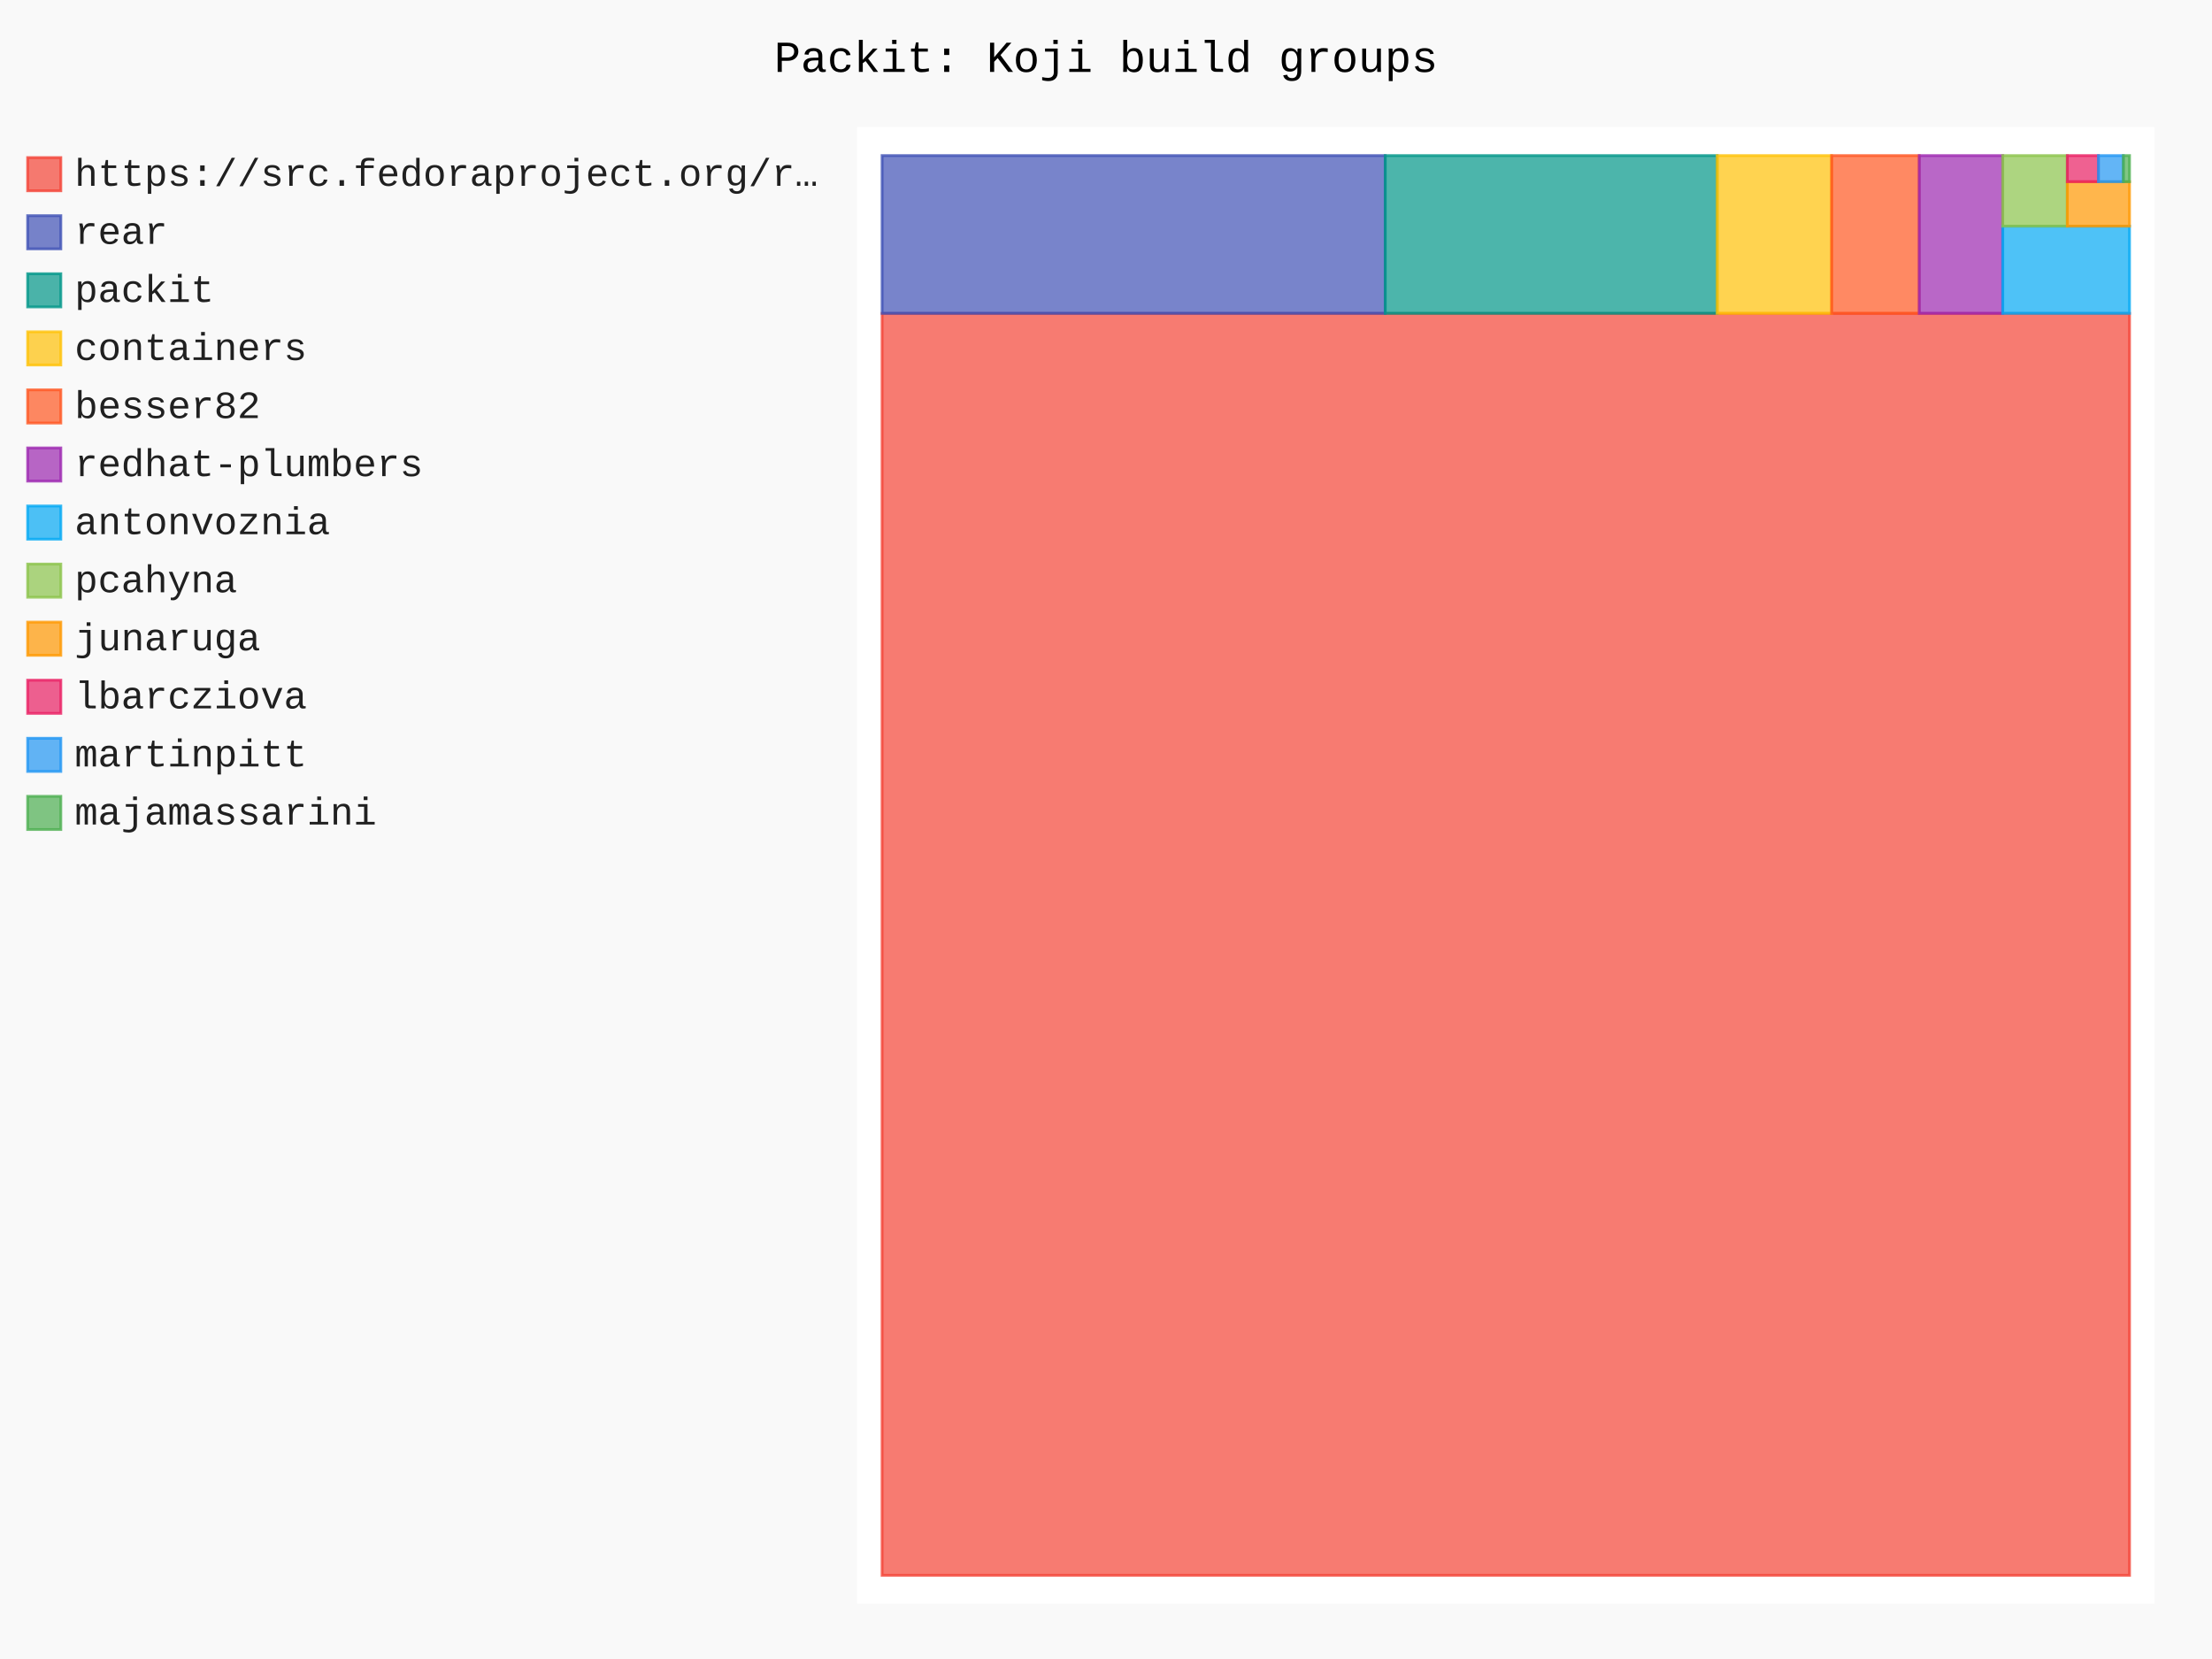
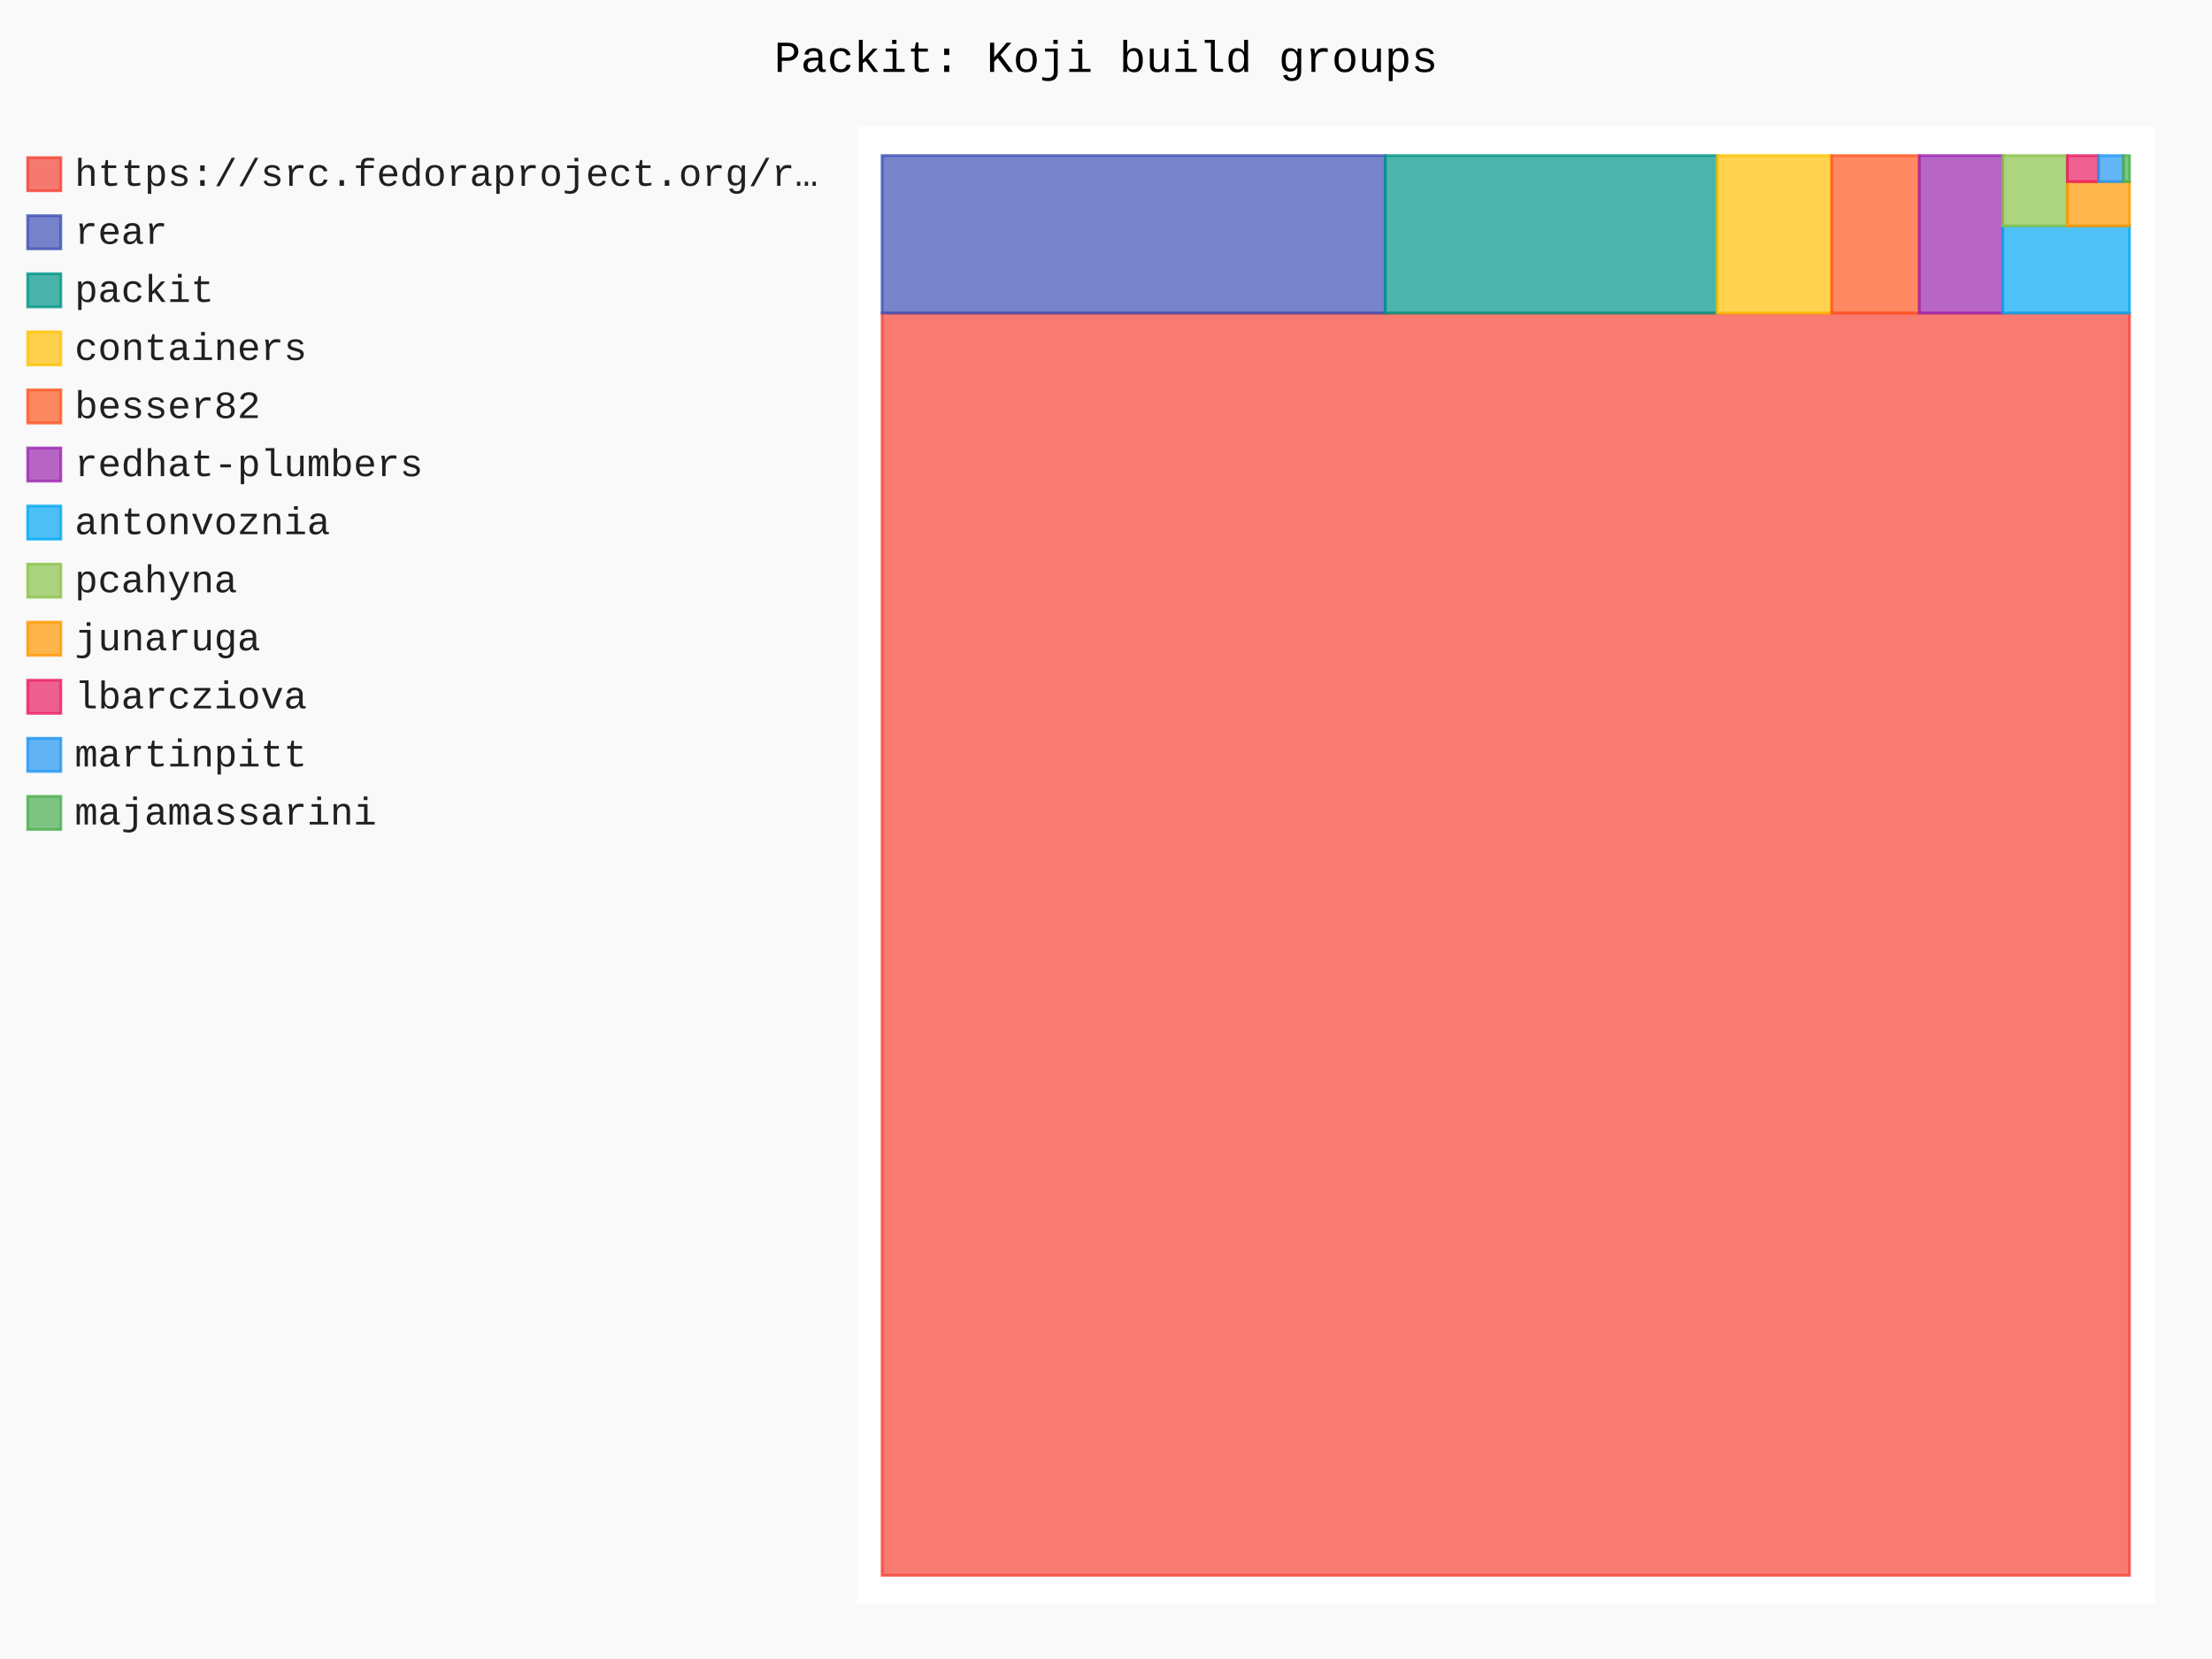
- <svg xmlns="http://www.w3.org/2000/svg" id="chart-4e1519c2-938a-4e43-80cb-1addcf2e55fd" class="pygal-chart" viewBox="0 0 800 600">
+ <svg xmlns="http://www.w3.org/2000/svg" id="chart-1020bb76-6fdf-4e43-8873-ecb2625d7a04" class="pygal-chart" viewBox="0 0 800 600">
  <defs>
-     <style type="text/css">#chart-4e1519c2-938a-4e43-80cb-1addcf2e55fd{-webkit-user-select:none;-webkit-font-smoothing:antialiased;font-family:Consolas,"Liberation Mono",Menlo,Courier,monospace}#chart-4e1519c2-938a-4e43-80cb-1addcf2e55fd .title{font-family:Consolas,"Liberation Mono",Menlo,Courier,monospace;font-size:16px}#chart-4e1519c2-938a-4e43-80cb-1addcf2e55fd .legends .legend text{font-family:Consolas,"Liberation Mono",Menlo,Courier,monospace;font-size:14px}#chart-4e1519c2-938a-4e43-80cb-1addcf2e55fd .axis text{font-family:Consolas,"Liberation Mono",Menlo,Courier,monospace;font-size:10px}#chart-4e1519c2-938a-4e43-80cb-1addcf2e55fd .axis text.major{font-family:Consolas,"Liberation Mono",Menlo,Courier,monospace;font-size:10px}#chart-4e1519c2-938a-4e43-80cb-1addcf2e55fd .text-overlay text.value{font-family:Consolas,"Liberation Mono",Menlo,Courier,monospace;font-size:16px}#chart-4e1519c2-938a-4e43-80cb-1addcf2e55fd .text-overlay text.label{font-family:Consolas,"Liberation Mono",Menlo,Courier,monospace;font-size:10px}#chart-4e1519c2-938a-4e43-80cb-1addcf2e55fd .tooltip{font-family:Consolas,"Liberation Mono",Menlo,Courier,monospace;font-size:14px}#chart-4e1519c2-938a-4e43-80cb-1addcf2e55fd text.no_data{font-family:Consolas,"Liberation Mono",Menlo,Courier,monospace;font-size:64px}
- #chart-4e1519c2-938a-4e43-80cb-1addcf2e55fd{background-color:rgba(249,249,249,1)}#chart-4e1519c2-938a-4e43-80cb-1addcf2e55fd path,#chart-4e1519c2-938a-4e43-80cb-1addcf2e55fd line,#chart-4e1519c2-938a-4e43-80cb-1addcf2e55fd rect,#chart-4e1519c2-938a-4e43-80cb-1addcf2e55fd circle{-webkit-transition:150ms;-moz-transition:150ms;transition:150ms}#chart-4e1519c2-938a-4e43-80cb-1addcf2e55fd .graph &gt; .background{fill:rgba(249,249,249,1)}#chart-4e1519c2-938a-4e43-80cb-1addcf2e55fd .plot &gt; .background{fill:rgba(255,255,255,1)}#chart-4e1519c2-938a-4e43-80cb-1addcf2e55fd .graph{fill:rgba(0,0,0,.87)}#chart-4e1519c2-938a-4e43-80cb-1addcf2e55fd text.no_data{fill:rgba(0,0,0,1)}#chart-4e1519c2-938a-4e43-80cb-1addcf2e55fd .title{fill:rgba(0,0,0,1)}#chart-4e1519c2-938a-4e43-80cb-1addcf2e55fd .legends .legend text{fill:rgba(0,0,0,.87)}#chart-4e1519c2-938a-4e43-80cb-1addcf2e55fd .legends .legend:hover text{fill:rgba(0,0,0,1)}#chart-4e1519c2-938a-4e43-80cb-1addcf2e55fd .axis .line{stroke:rgba(0,0,0,1)}#chart-4e1519c2-938a-4e43-80cb-1addcf2e55fd .axis .guide.line{stroke:rgba(0,0,0,.54)}#chart-4e1519c2-938a-4e43-80cb-1addcf2e55fd .axis .major.line{stroke:rgba(0,0,0,.87)}#chart-4e1519c2-938a-4e43-80cb-1addcf2e55fd .axis text.major{fill:rgba(0,0,0,1)}#chart-4e1519c2-938a-4e43-80cb-1addcf2e55fd .axis.y .guides:hover .guide.line,#chart-4e1519c2-938a-4e43-80cb-1addcf2e55fd .line-graph .axis.x .guides:hover .guide.line,#chart-4e1519c2-938a-4e43-80cb-1addcf2e55fd .stackedline-graph .axis.x .guides:hover .guide.line,#chart-4e1519c2-938a-4e43-80cb-1addcf2e55fd .xy-graph .axis.x .guides:hover .guide.line{stroke:rgba(0,0,0,1)}#chart-4e1519c2-938a-4e43-80cb-1addcf2e55fd .axis .guides:hover text{fill:rgba(0,0,0,1)}#chart-4e1519c2-938a-4e43-80cb-1addcf2e55fd .reactive{fill-opacity:.7;stroke-opacity:.8;stroke-width:1}#chart-4e1519c2-938a-4e43-80cb-1addcf2e55fd .ci{stroke:rgba(0,0,0,.87)}#chart-4e1519c2-938a-4e43-80cb-1addcf2e55fd .reactive.active,#chart-4e1519c2-938a-4e43-80cb-1addcf2e55fd .active .reactive{fill-opacity:.8;stroke-opacity:.9;stroke-width:4}#chart-4e1519c2-938a-4e43-80cb-1addcf2e55fd .ci .reactive.active{stroke-width:1.5}#chart-4e1519c2-938a-4e43-80cb-1addcf2e55fd .series text{fill:rgba(0,0,0,1)}#chart-4e1519c2-938a-4e43-80cb-1addcf2e55fd .tooltip rect{fill:rgba(255,255,255,1);stroke:rgba(0,0,0,1);-webkit-transition:opacity 150ms;-moz-transition:opacity 150ms;transition:opacity 150ms}#chart-4e1519c2-938a-4e43-80cb-1addcf2e55fd .tooltip .label{fill:rgba(0,0,0,.87)}#chart-4e1519c2-938a-4e43-80cb-1addcf2e55fd .tooltip .label{fill:rgba(0,0,0,.87)}#chart-4e1519c2-938a-4e43-80cb-1addcf2e55fd .tooltip .legend{font-size:.8em;fill:rgba(0,0,0,.54)}#chart-4e1519c2-938a-4e43-80cb-1addcf2e55fd .tooltip .x_label{font-size:.6em;fill:rgba(0,0,0,1)}#chart-4e1519c2-938a-4e43-80cb-1addcf2e55fd .tooltip .xlink{font-size:.5em;text-decoration:underline}#chart-4e1519c2-938a-4e43-80cb-1addcf2e55fd .tooltip .value{font-size:1.5em}#chart-4e1519c2-938a-4e43-80cb-1addcf2e55fd .bound{font-size:.5em}#chart-4e1519c2-938a-4e43-80cb-1addcf2e55fd .max-value{font-size:.75em;fill:rgba(0,0,0,.54)}#chart-4e1519c2-938a-4e43-80cb-1addcf2e55fd .map-element{fill:rgba(255,255,255,1);stroke:rgba(0,0,0,.54) !important}#chart-4e1519c2-938a-4e43-80cb-1addcf2e55fd .map-element .reactive{fill-opacity:inherit;stroke-opacity:inherit}#chart-4e1519c2-938a-4e43-80cb-1addcf2e55fd .color-0,#chart-4e1519c2-938a-4e43-80cb-1addcf2e55fd .color-0 a:visited{stroke:#F44336;fill:#F44336}#chart-4e1519c2-938a-4e43-80cb-1addcf2e55fd .color-1,#chart-4e1519c2-938a-4e43-80cb-1addcf2e55fd .color-1 a:visited{stroke:#3F51B5;fill:#3F51B5}#chart-4e1519c2-938a-4e43-80cb-1addcf2e55fd .color-2,#chart-4e1519c2-938a-4e43-80cb-1addcf2e55fd .color-2 a:visited{stroke:#009688;fill:#009688}#chart-4e1519c2-938a-4e43-80cb-1addcf2e55fd .color-3,#chart-4e1519c2-938a-4e43-80cb-1addcf2e55fd .color-3 a:visited{stroke:#FFC107;fill:#FFC107}#chart-4e1519c2-938a-4e43-80cb-1addcf2e55fd .color-4,#chart-4e1519c2-938a-4e43-80cb-1addcf2e55fd .color-4 a:visited{stroke:#FF5722;fill:#FF5722}#chart-4e1519c2-938a-4e43-80cb-1addcf2e55fd .color-5,#chart-4e1519c2-938a-4e43-80cb-1addcf2e55fd .color-5 a:visited{stroke:#9C27B0;fill:#9C27B0}#chart-4e1519c2-938a-4e43-80cb-1addcf2e55fd .color-6,#chart-4e1519c2-938a-4e43-80cb-1addcf2e55fd .color-6 a:visited{stroke:#03A9F4;fill:#03A9F4}#chart-4e1519c2-938a-4e43-80cb-1addcf2e55fd .color-7,#chart-4e1519c2-938a-4e43-80cb-1addcf2e55fd .color-7 a:visited{stroke:#8BC34A;fill:#8BC34A}#chart-4e1519c2-938a-4e43-80cb-1addcf2e55fd .color-8,#chart-4e1519c2-938a-4e43-80cb-1addcf2e55fd .color-8 a:visited{stroke:#FF9800;fill:#FF9800}#chart-4e1519c2-938a-4e43-80cb-1addcf2e55fd .color-9,#chart-4e1519c2-938a-4e43-80cb-1addcf2e55fd .color-9 a:visited{stroke:#E91E63;fill:#E91E63}#chart-4e1519c2-938a-4e43-80cb-1addcf2e55fd .color-10,#chart-4e1519c2-938a-4e43-80cb-1addcf2e55fd .color-10 a:visited{stroke:#2196F3;fill:#2196F3}#chart-4e1519c2-938a-4e43-80cb-1addcf2e55fd .color-11,#chart-4e1519c2-938a-4e43-80cb-1addcf2e55fd .color-11 a:visited{stroke:#4CAF50;fill:#4CAF50}#chart-4e1519c2-938a-4e43-80cb-1addcf2e55fd .text-overlay .color-0 text{fill:black}#chart-4e1519c2-938a-4e43-80cb-1addcf2e55fd .text-overlay .color-1 text{fill:black}#chart-4e1519c2-938a-4e43-80cb-1addcf2e55fd .text-overlay .color-2 text{fill:black}#chart-4e1519c2-938a-4e43-80cb-1addcf2e55fd .text-overlay .color-3 text{fill:black}#chart-4e1519c2-938a-4e43-80cb-1addcf2e55fd .text-overlay .color-4 text{fill:black}#chart-4e1519c2-938a-4e43-80cb-1addcf2e55fd .text-overlay .color-5 text{fill:black}#chart-4e1519c2-938a-4e43-80cb-1addcf2e55fd .text-overlay .color-6 text{fill:black}#chart-4e1519c2-938a-4e43-80cb-1addcf2e55fd .text-overlay .color-7 text{fill:black}#chart-4e1519c2-938a-4e43-80cb-1addcf2e55fd .text-overlay .color-8 text{fill:black}#chart-4e1519c2-938a-4e43-80cb-1addcf2e55fd .text-overlay .color-9 text{fill:black}#chart-4e1519c2-938a-4e43-80cb-1addcf2e55fd .text-overlay .color-10 text{fill:black}#chart-4e1519c2-938a-4e43-80cb-1addcf2e55fd .text-overlay .color-11 text{fill:black}
- #chart-4e1519c2-938a-4e43-80cb-1addcf2e55fd text.no_data{text-anchor:middle}#chart-4e1519c2-938a-4e43-80cb-1addcf2e55fd .guide.line{fill:none}#chart-4e1519c2-938a-4e43-80cb-1addcf2e55fd .centered{text-anchor:middle}#chart-4e1519c2-938a-4e43-80cb-1addcf2e55fd .title{text-anchor:middle}#chart-4e1519c2-938a-4e43-80cb-1addcf2e55fd .legends .legend text{fill-opacity:1}#chart-4e1519c2-938a-4e43-80cb-1addcf2e55fd .axis.x text{text-anchor:middle}#chart-4e1519c2-938a-4e43-80cb-1addcf2e55fd .axis.x:not(.web) text[transform]{text-anchor:start}#chart-4e1519c2-938a-4e43-80cb-1addcf2e55fd .axis.x:not(.web) text[transform].backwards{text-anchor:end}#chart-4e1519c2-938a-4e43-80cb-1addcf2e55fd .axis.y text{text-anchor:end}#chart-4e1519c2-938a-4e43-80cb-1addcf2e55fd .axis.y text[transform].backwards{text-anchor:start}#chart-4e1519c2-938a-4e43-80cb-1addcf2e55fd .axis.y2 text{text-anchor:start}#chart-4e1519c2-938a-4e43-80cb-1addcf2e55fd .axis.y2 text[transform].backwards{text-anchor:end}#chart-4e1519c2-938a-4e43-80cb-1addcf2e55fd .axis .guide.line{stroke-dasharray:4,4;stroke:black}#chart-4e1519c2-938a-4e43-80cb-1addcf2e55fd .axis .major.guide.line{stroke-dasharray:6,6;stroke:black}#chart-4e1519c2-938a-4e43-80cb-1addcf2e55fd .horizontal .axis.y .guide.line,#chart-4e1519c2-938a-4e43-80cb-1addcf2e55fd .horizontal .axis.y2 .guide.line,#chart-4e1519c2-938a-4e43-80cb-1addcf2e55fd .vertical .axis.x .guide.line{opacity:0}#chart-4e1519c2-938a-4e43-80cb-1addcf2e55fd .horizontal .axis.always_show .guide.line,#chart-4e1519c2-938a-4e43-80cb-1addcf2e55fd .vertical .axis.always_show .guide.line{opacity:1 !important}#chart-4e1519c2-938a-4e43-80cb-1addcf2e55fd .axis.y .guides:hover .guide.line,#chart-4e1519c2-938a-4e43-80cb-1addcf2e55fd .axis.y2 .guides:hover .guide.line,#chart-4e1519c2-938a-4e43-80cb-1addcf2e55fd .axis.x .guides:hover .guide.line{opacity:1}#chart-4e1519c2-938a-4e43-80cb-1addcf2e55fd .axis .guides:hover text{opacity:1}#chart-4e1519c2-938a-4e43-80cb-1addcf2e55fd .nofill{fill:none}#chart-4e1519c2-938a-4e43-80cb-1addcf2e55fd .subtle-fill{fill-opacity:.2}#chart-4e1519c2-938a-4e43-80cb-1addcf2e55fd .dot{stroke-width:1px;fill-opacity:1;stroke-opacity:1}#chart-4e1519c2-938a-4e43-80cb-1addcf2e55fd .dot.active{stroke-width:5px}#chart-4e1519c2-938a-4e43-80cb-1addcf2e55fd .dot.negative{fill:transparent}#chart-4e1519c2-938a-4e43-80cb-1addcf2e55fd text,#chart-4e1519c2-938a-4e43-80cb-1addcf2e55fd tspan{stroke:none !important}#chart-4e1519c2-938a-4e43-80cb-1addcf2e55fd .series text.active{opacity:1}#chart-4e1519c2-938a-4e43-80cb-1addcf2e55fd .tooltip rect{fill-opacity:.95;stroke-width:.5}#chart-4e1519c2-938a-4e43-80cb-1addcf2e55fd .tooltip text{fill-opacity:1}#chart-4e1519c2-938a-4e43-80cb-1addcf2e55fd .showable{visibility:hidden}#chart-4e1519c2-938a-4e43-80cb-1addcf2e55fd .showable.shown{visibility:visible}#chart-4e1519c2-938a-4e43-80cb-1addcf2e55fd .gauge-background{fill:rgba(229,229,229,1);stroke:none}#chart-4e1519c2-938a-4e43-80cb-1addcf2e55fd .bg-lines{stroke:rgba(249,249,249,1);stroke-width:2px}</style>
+     <style type="text/css">#chart-1020bb76-6fdf-4e43-8873-ecb2625d7a04{-webkit-user-select:none;-webkit-font-smoothing:antialiased;font-family:Consolas,"Liberation Mono",Menlo,Courier,monospace}#chart-1020bb76-6fdf-4e43-8873-ecb2625d7a04 .title{font-family:Consolas,"Liberation Mono",Menlo,Courier,monospace;font-size:16px}#chart-1020bb76-6fdf-4e43-8873-ecb2625d7a04 .legends .legend text{font-family:Consolas,"Liberation Mono",Menlo,Courier,monospace;font-size:14px}#chart-1020bb76-6fdf-4e43-8873-ecb2625d7a04 .axis text{font-family:Consolas,"Liberation Mono",Menlo,Courier,monospace;font-size:10px}#chart-1020bb76-6fdf-4e43-8873-ecb2625d7a04 .axis text.major{font-family:Consolas,"Liberation Mono",Menlo,Courier,monospace;font-size:10px}#chart-1020bb76-6fdf-4e43-8873-ecb2625d7a04 .text-overlay text.value{font-family:Consolas,"Liberation Mono",Menlo,Courier,monospace;font-size:16px}#chart-1020bb76-6fdf-4e43-8873-ecb2625d7a04 .text-overlay text.label{font-family:Consolas,"Liberation Mono",Menlo,Courier,monospace;font-size:10px}#chart-1020bb76-6fdf-4e43-8873-ecb2625d7a04 .tooltip{font-family:Consolas,"Liberation Mono",Menlo,Courier,monospace;font-size:14px}#chart-1020bb76-6fdf-4e43-8873-ecb2625d7a04 text.no_data{font-family:Consolas,"Liberation Mono",Menlo,Courier,monospace;font-size:64px}
+ #chart-1020bb76-6fdf-4e43-8873-ecb2625d7a04{background-color:rgba(249,249,249,1)}#chart-1020bb76-6fdf-4e43-8873-ecb2625d7a04 path,#chart-1020bb76-6fdf-4e43-8873-ecb2625d7a04 line,#chart-1020bb76-6fdf-4e43-8873-ecb2625d7a04 rect,#chart-1020bb76-6fdf-4e43-8873-ecb2625d7a04 circle{-webkit-transition:150ms;-moz-transition:150ms;transition:150ms}#chart-1020bb76-6fdf-4e43-8873-ecb2625d7a04 .graph &gt; .background{fill:rgba(249,249,249,1)}#chart-1020bb76-6fdf-4e43-8873-ecb2625d7a04 .plot &gt; .background{fill:rgba(255,255,255,1)}#chart-1020bb76-6fdf-4e43-8873-ecb2625d7a04 .graph{fill:rgba(0,0,0,.87)}#chart-1020bb76-6fdf-4e43-8873-ecb2625d7a04 text.no_data{fill:rgba(0,0,0,1)}#chart-1020bb76-6fdf-4e43-8873-ecb2625d7a04 .title{fill:rgba(0,0,0,1)}#chart-1020bb76-6fdf-4e43-8873-ecb2625d7a04 .legends .legend text{fill:rgba(0,0,0,.87)}#chart-1020bb76-6fdf-4e43-8873-ecb2625d7a04 .legends .legend:hover text{fill:rgba(0,0,0,1)}#chart-1020bb76-6fdf-4e43-8873-ecb2625d7a04 .axis .line{stroke:rgba(0,0,0,1)}#chart-1020bb76-6fdf-4e43-8873-ecb2625d7a04 .axis .guide.line{stroke:rgba(0,0,0,.54)}#chart-1020bb76-6fdf-4e43-8873-ecb2625d7a04 .axis .major.line{stroke:rgba(0,0,0,.87)}#chart-1020bb76-6fdf-4e43-8873-ecb2625d7a04 .axis text.major{fill:rgba(0,0,0,1)}#chart-1020bb76-6fdf-4e43-8873-ecb2625d7a04 .axis.y .guides:hover .guide.line,#chart-1020bb76-6fdf-4e43-8873-ecb2625d7a04 .line-graph .axis.x .guides:hover .guide.line,#chart-1020bb76-6fdf-4e43-8873-ecb2625d7a04 .stackedline-graph .axis.x .guides:hover .guide.line,#chart-1020bb76-6fdf-4e43-8873-ecb2625d7a04 .xy-graph .axis.x .guides:hover .guide.line{stroke:rgba(0,0,0,1)}#chart-1020bb76-6fdf-4e43-8873-ecb2625d7a04 .axis .guides:hover text{fill:rgba(0,0,0,1)}#chart-1020bb76-6fdf-4e43-8873-ecb2625d7a04 .reactive{fill-opacity:.7;stroke-opacity:.8;stroke-width:1}#chart-1020bb76-6fdf-4e43-8873-ecb2625d7a04 .ci{stroke:rgba(0,0,0,.87)}#chart-1020bb76-6fdf-4e43-8873-ecb2625d7a04 .reactive.active,#chart-1020bb76-6fdf-4e43-8873-ecb2625d7a04 .active .reactive{fill-opacity:.8;stroke-opacity:.9;stroke-width:4}#chart-1020bb76-6fdf-4e43-8873-ecb2625d7a04 .ci .reactive.active{stroke-width:1.5}#chart-1020bb76-6fdf-4e43-8873-ecb2625d7a04 .series text{fill:rgba(0,0,0,1)}#chart-1020bb76-6fdf-4e43-8873-ecb2625d7a04 .tooltip rect{fill:rgba(255,255,255,1);stroke:rgba(0,0,0,1);-webkit-transition:opacity 150ms;-moz-transition:opacity 150ms;transition:opacity 150ms}#chart-1020bb76-6fdf-4e43-8873-ecb2625d7a04 .tooltip .label{fill:rgba(0,0,0,.87)}#chart-1020bb76-6fdf-4e43-8873-ecb2625d7a04 .tooltip .label{fill:rgba(0,0,0,.87)}#chart-1020bb76-6fdf-4e43-8873-ecb2625d7a04 .tooltip .legend{font-size:.8em;fill:rgba(0,0,0,.54)}#chart-1020bb76-6fdf-4e43-8873-ecb2625d7a04 .tooltip .x_label{font-size:.6em;fill:rgba(0,0,0,1)}#chart-1020bb76-6fdf-4e43-8873-ecb2625d7a04 .tooltip .xlink{font-size:.5em;text-decoration:underline}#chart-1020bb76-6fdf-4e43-8873-ecb2625d7a04 .tooltip .value{font-size:1.5em}#chart-1020bb76-6fdf-4e43-8873-ecb2625d7a04 .bound{font-size:.5em}#chart-1020bb76-6fdf-4e43-8873-ecb2625d7a04 .max-value{font-size:.75em;fill:rgba(0,0,0,.54)}#chart-1020bb76-6fdf-4e43-8873-ecb2625d7a04 .map-element{fill:rgba(255,255,255,1);stroke:rgba(0,0,0,.54) !important}#chart-1020bb76-6fdf-4e43-8873-ecb2625d7a04 .map-element .reactive{fill-opacity:inherit;stroke-opacity:inherit}#chart-1020bb76-6fdf-4e43-8873-ecb2625d7a04 .color-0,#chart-1020bb76-6fdf-4e43-8873-ecb2625d7a04 .color-0 a:visited{stroke:#F44336;fill:#F44336}#chart-1020bb76-6fdf-4e43-8873-ecb2625d7a04 .color-1,#chart-1020bb76-6fdf-4e43-8873-ecb2625d7a04 .color-1 a:visited{stroke:#3F51B5;fill:#3F51B5}#chart-1020bb76-6fdf-4e43-8873-ecb2625d7a04 .color-2,#chart-1020bb76-6fdf-4e43-8873-ecb2625d7a04 .color-2 a:visited{stroke:#009688;fill:#009688}#chart-1020bb76-6fdf-4e43-8873-ecb2625d7a04 .color-3,#chart-1020bb76-6fdf-4e43-8873-ecb2625d7a04 .color-3 a:visited{stroke:#FFC107;fill:#FFC107}#chart-1020bb76-6fdf-4e43-8873-ecb2625d7a04 .color-4,#chart-1020bb76-6fdf-4e43-8873-ecb2625d7a04 .color-4 a:visited{stroke:#FF5722;fill:#FF5722}#chart-1020bb76-6fdf-4e43-8873-ecb2625d7a04 .color-5,#chart-1020bb76-6fdf-4e43-8873-ecb2625d7a04 .color-5 a:visited{stroke:#9C27B0;fill:#9C27B0}#chart-1020bb76-6fdf-4e43-8873-ecb2625d7a04 .color-6,#chart-1020bb76-6fdf-4e43-8873-ecb2625d7a04 .color-6 a:visited{stroke:#03A9F4;fill:#03A9F4}#chart-1020bb76-6fdf-4e43-8873-ecb2625d7a04 .color-7,#chart-1020bb76-6fdf-4e43-8873-ecb2625d7a04 .color-7 a:visited{stroke:#8BC34A;fill:#8BC34A}#chart-1020bb76-6fdf-4e43-8873-ecb2625d7a04 .color-8,#chart-1020bb76-6fdf-4e43-8873-ecb2625d7a04 .color-8 a:visited{stroke:#FF9800;fill:#FF9800}#chart-1020bb76-6fdf-4e43-8873-ecb2625d7a04 .color-9,#chart-1020bb76-6fdf-4e43-8873-ecb2625d7a04 .color-9 a:visited{stroke:#E91E63;fill:#E91E63}#chart-1020bb76-6fdf-4e43-8873-ecb2625d7a04 .color-10,#chart-1020bb76-6fdf-4e43-8873-ecb2625d7a04 .color-10 a:visited{stroke:#2196F3;fill:#2196F3}#chart-1020bb76-6fdf-4e43-8873-ecb2625d7a04 .color-11,#chart-1020bb76-6fdf-4e43-8873-ecb2625d7a04 .color-11 a:visited{stroke:#4CAF50;fill:#4CAF50}#chart-1020bb76-6fdf-4e43-8873-ecb2625d7a04 .text-overlay .color-0 text{fill:black}#chart-1020bb76-6fdf-4e43-8873-ecb2625d7a04 .text-overlay .color-1 text{fill:black}#chart-1020bb76-6fdf-4e43-8873-ecb2625d7a04 .text-overlay .color-2 text{fill:black}#chart-1020bb76-6fdf-4e43-8873-ecb2625d7a04 .text-overlay .color-3 text{fill:black}#chart-1020bb76-6fdf-4e43-8873-ecb2625d7a04 .text-overlay .color-4 text{fill:black}#chart-1020bb76-6fdf-4e43-8873-ecb2625d7a04 .text-overlay .color-5 text{fill:black}#chart-1020bb76-6fdf-4e43-8873-ecb2625d7a04 .text-overlay .color-6 text{fill:black}#chart-1020bb76-6fdf-4e43-8873-ecb2625d7a04 .text-overlay .color-7 text{fill:black}#chart-1020bb76-6fdf-4e43-8873-ecb2625d7a04 .text-overlay .color-8 text{fill:black}#chart-1020bb76-6fdf-4e43-8873-ecb2625d7a04 .text-overlay .color-9 text{fill:black}#chart-1020bb76-6fdf-4e43-8873-ecb2625d7a04 .text-overlay .color-10 text{fill:black}#chart-1020bb76-6fdf-4e43-8873-ecb2625d7a04 .text-overlay .color-11 text{fill:black}
+ #chart-1020bb76-6fdf-4e43-8873-ecb2625d7a04 text.no_data{text-anchor:middle}#chart-1020bb76-6fdf-4e43-8873-ecb2625d7a04 .guide.line{fill:none}#chart-1020bb76-6fdf-4e43-8873-ecb2625d7a04 .centered{text-anchor:middle}#chart-1020bb76-6fdf-4e43-8873-ecb2625d7a04 .title{text-anchor:middle}#chart-1020bb76-6fdf-4e43-8873-ecb2625d7a04 .legends .legend text{fill-opacity:1}#chart-1020bb76-6fdf-4e43-8873-ecb2625d7a04 .axis.x text{text-anchor:middle}#chart-1020bb76-6fdf-4e43-8873-ecb2625d7a04 .axis.x:not(.web) text[transform]{text-anchor:start}#chart-1020bb76-6fdf-4e43-8873-ecb2625d7a04 .axis.x:not(.web) text[transform].backwards{text-anchor:end}#chart-1020bb76-6fdf-4e43-8873-ecb2625d7a04 .axis.y text{text-anchor:end}#chart-1020bb76-6fdf-4e43-8873-ecb2625d7a04 .axis.y text[transform].backwards{text-anchor:start}#chart-1020bb76-6fdf-4e43-8873-ecb2625d7a04 .axis.y2 text{text-anchor:start}#chart-1020bb76-6fdf-4e43-8873-ecb2625d7a04 .axis.y2 text[transform].backwards{text-anchor:end}#chart-1020bb76-6fdf-4e43-8873-ecb2625d7a04 .axis .guide.line{stroke-dasharray:4,4;stroke:black}#chart-1020bb76-6fdf-4e43-8873-ecb2625d7a04 .axis .major.guide.line{stroke-dasharray:6,6;stroke:black}#chart-1020bb76-6fdf-4e43-8873-ecb2625d7a04 .horizontal .axis.y .guide.line,#chart-1020bb76-6fdf-4e43-8873-ecb2625d7a04 .horizontal .axis.y2 .guide.line,#chart-1020bb76-6fdf-4e43-8873-ecb2625d7a04 .vertical .axis.x .guide.line{opacity:0}#chart-1020bb76-6fdf-4e43-8873-ecb2625d7a04 .horizontal .axis.always_show .guide.line,#chart-1020bb76-6fdf-4e43-8873-ecb2625d7a04 .vertical .axis.always_show .guide.line{opacity:1 !important}#chart-1020bb76-6fdf-4e43-8873-ecb2625d7a04 .axis.y .guides:hover .guide.line,#chart-1020bb76-6fdf-4e43-8873-ecb2625d7a04 .axis.y2 .guides:hover .guide.line,#chart-1020bb76-6fdf-4e43-8873-ecb2625d7a04 .axis.x .guides:hover .guide.line{opacity:1}#chart-1020bb76-6fdf-4e43-8873-ecb2625d7a04 .axis .guides:hover text{opacity:1}#chart-1020bb76-6fdf-4e43-8873-ecb2625d7a04 .nofill{fill:none}#chart-1020bb76-6fdf-4e43-8873-ecb2625d7a04 .subtle-fill{fill-opacity:.2}#chart-1020bb76-6fdf-4e43-8873-ecb2625d7a04 .dot{stroke-width:1px;fill-opacity:1;stroke-opacity:1}#chart-1020bb76-6fdf-4e43-8873-ecb2625d7a04 .dot.active{stroke-width:5px}#chart-1020bb76-6fdf-4e43-8873-ecb2625d7a04 .dot.negative{fill:transparent}#chart-1020bb76-6fdf-4e43-8873-ecb2625d7a04 text,#chart-1020bb76-6fdf-4e43-8873-ecb2625d7a04 tspan{stroke:none !important}#chart-1020bb76-6fdf-4e43-8873-ecb2625d7a04 .series text.active{opacity:1}#chart-1020bb76-6fdf-4e43-8873-ecb2625d7a04 .tooltip rect{fill-opacity:.95;stroke-width:.5}#chart-1020bb76-6fdf-4e43-8873-ecb2625d7a04 .tooltip text{fill-opacity:1}#chart-1020bb76-6fdf-4e43-8873-ecb2625d7a04 .showable{visibility:hidden}#chart-1020bb76-6fdf-4e43-8873-ecb2625d7a04 .showable.shown{visibility:visible}#chart-1020bb76-6fdf-4e43-8873-ecb2625d7a04 .gauge-background{fill:rgba(229,229,229,1);stroke:none}#chart-1020bb76-6fdf-4e43-8873-ecb2625d7a04 .bg-lines{stroke:rgba(249,249,249,1);stroke-width:2px}</style>
  </defs>
  <g class="graph treemap-graph vertical">
    <rect x="0" y="0" width="800" height="600" class="background" />
    <g transform="translate(310, 46)" class="plot">
      <rect x="0" y="0" width="469.2" height="534" class="background" />
      <g class="series serie-0 color-0">
        <g class="rects">
          <g class="rect">
-             <rect x="9.023" y="67.341" width="451.154" height="456.389" class="rect reactive tooltip-trigger" />
+             <rect x="9.023" y="67.221" width="451.154" height="456.51" class="rect reactive tooltip-trigger" />
          </g>
        </g>
      </g>
      <g class="series serie-1 color-1">
        <g class="rects">
          <g class="rect">
-             <rect x="9.023" y="10.269" width="181.953" height="57.072" class="rect reactive tooltip-trigger" />
+             <rect x="9.023" y="10.269" width="181.953" height="56.952" class="rect reactive tooltip-trigger" />
          </g>
        </g>
      </g>
      <g class="series serie-2 color-2">
        <g class="rects">
          <g class="rect">
-             <rect x="190.976" y="10.269" width="120.059" height="57.072" class="rect reactive tooltip-trigger" />
+             <rect x="190.976" y="10.269" width="120.059" height="56.952" class="rect reactive tooltip-trigger" />
          </g>
        </g>
      </g>
      <g class="series serie-3 color-3">
        <g class="rects">
          <g class="rect">
-             <rect x="311.035" y="10.269" width="41.387" height="57.072" class="rect reactive tooltip-trigger" />
+             <rect x="311.035" y="10.269" width="41.387" height="56.952" class="rect reactive tooltip-trigger" />
          </g>
        </g>
      </g>
      <g class="series serie-4 color-4">
        <g class="rects">
          <g class="rect">
-             <rect x="352.422" y="10.269" width="31.693" height="57.072" class="rect reactive tooltip-trigger" />
+             <rect x="352.422" y="10.269" width="31.693" height="56.952" class="rect reactive tooltip-trigger" />
          </g>
        </g>
      </g>
      <g class="series serie-5 color-5">
        <g class="rects">
          <g class="rect">
-             <rect x="384.115" y="10.269" width="30.201" height="57.072" class="rect reactive tooltip-trigger" />
+             <rect x="384.115" y="10.269" width="30.201" height="56.952" class="rect reactive tooltip-trigger" />
          </g>
        </g>
      </g>
      <g class="series serie-6 color-6">
        <g class="rects">
          <g class="rect">
-             <rect x="414.316" y="35.789" width="45.861" height="31.552" class="rect reactive tooltip-trigger" />
+             <rect x="414.316" y="35.736" width="45.861" height="31.486" class="rect reactive tooltip-trigger" />
          </g>
        </g>
      </g>
      <g class="series serie-7 color-7">
        <g class="rects">
          <g class="rect">
-             <rect x="414.316" y="10.269" width="23.347" height="25.52" class="rect reactive tooltip-trigger" />
+             <rect x="414.316" y="10.269" width="23.347" height="25.466" class="rect reactive tooltip-trigger" />
          </g>
        </g>
      </g>
      <g class="series serie-8 color-8">
        <g class="rects">
          <g class="rect">
-             <rect x="437.663" y="19.721" width="22.514" height="16.068" class="rect reactive tooltip-trigger" />
+             <rect x="437.663" y="19.701" width="22.514" height="16.034" class="rect reactive tooltip-trigger" />
          </g>
        </g>
      </g>
      <g class="series serie-9 color-9">
        <g class="rects">
          <g class="rect">
-             <rect x="437.663" y="10.269" width="11.257" height="9.452" class="rect reactive tooltip-trigger" />
+             <rect x="437.663" y="10.269" width="11.257" height="9.432" class="rect reactive tooltip-trigger" />
          </g>
        </g>
      </g>
      <g class="series serie-10 color-10">
        <g class="rects">
          <g class="rect">
-             <rect x="448.92" y="10.269" width="9.005" height="9.452" class="rect reactive tooltip-trigger" />
+             <rect x="448.92" y="10.269" width="9.005" height="9.432" class="rect reactive tooltip-trigger" />
          </g>
        </g>
      </g>
      <g class="series serie-11 color-11">
        <g class="rects">
          <g class="rect">
-             <rect x="457.926" y="10.269" width="2.251" height="9.452" class="rect reactive tooltip-trigger" />
+             <rect x="457.926" y="10.269" width="2.251" height="9.432" class="rect reactive tooltip-trigger" />
          </g>
        </g>
      </g>
    </g>
    <g class="titles">
      <text x="400.0" y="26" class="title plot_title">Packit: Koji build groups</text>
    </g>
    <g transform="translate(310, 46)" class="plot overlay">
      <g class="series serie-0 color-0" />
      <g class="series serie-1 color-1" />
      <g class="series serie-2 color-2" />
      <g class="series serie-3 color-3" />
      <g class="series serie-4 color-4" />
      <g class="series serie-5 color-5" />
      <g class="series serie-6 color-6" />
      <g class="series serie-7 color-7" />
      <g class="series serie-8 color-8" />
      <g class="series serie-9 color-9" />
      <g class="series serie-10 color-10" />
      <g class="series serie-11 color-11" />
    </g>
    <g transform="translate(310, 46)" class="plot text-overlay">
      <g class="series serie-0 color-0" />
      <g class="series serie-1 color-1" />
      <g class="series serie-2 color-2" />
      <g class="series serie-3 color-3" />
      <g class="series serie-4 color-4" />
      <g class="series serie-5 color-5" />
      <g class="series serie-6 color-6" />
      <g class="series serie-7 color-7" />
      <g class="series serie-8 color-8" />
      <g class="series serie-9 color-9" />
      <g class="series serie-10 color-10" />
      <g class="series serie-11 color-11" />
    </g>
    <g transform="translate(310, 46)" class="plot tooltip-overlay">
      <g transform="translate(0 0)" style="opacity: 0" class="tooltip">
        <rect rx="0" ry="0" width="0" height="0" class="tooltip-box" />
        <g class="text" />
      </g>
    </g>
    <g transform="translate(10, 56)" class="legends">
      <g id="activate-serie-0" class="legend reactive activate-serie">
        <rect x="0.0" y="1.0" width="12" height="12" class="color-0 reactive" />
        <text x="17.0" y="11.2">https://src.fedoraproject.org/r…</text>
      </g>
      <g id="activate-serie-1" class="legend reactive activate-serie">
        <rect x="0.0" y="22.0" width="12" height="12" class="color-1 reactive" />
        <text x="17.0" y="32.2">rear</text>
      </g>
      <g id="activate-serie-2" class="legend reactive activate-serie">
        <rect x="0.0" y="43.0" width="12" height="12" class="color-2 reactive" />
        <text x="17.0" y="53.2">packit</text>
      </g>
      <g id="activate-serie-3" class="legend reactive activate-serie">
        <rect x="0.0" y="64.0" width="12" height="12" class="color-3 reactive" />
        <text x="17.0" y="74.2">containers</text>
      </g>
      <g id="activate-serie-4" class="legend reactive activate-serie">
        <rect x="0.0" y="85.0" width="12" height="12" class="color-4 reactive" />
        <text x="17.0" y="95.2">besser82</text>
      </g>
      <g id="activate-serie-5" class="legend reactive activate-serie">
        <rect x="0.0" y="106.0" width="12" height="12" class="color-5 reactive" />
        <text x="17.0" y="116.2">redhat-plumbers</text>
      </g>
      <g id="activate-serie-6" class="legend reactive activate-serie">
        <rect x="0.0" y="127.0" width="12" height="12" class="color-6 reactive" />
        <text x="17.0" y="137.2">antonvoznia</text>
      </g>
      <g id="activate-serie-7" class="legend reactive activate-serie">
        <rect x="0.0" y="148.0" width="12" height="12" class="color-7 reactive" />
        <text x="17.0" y="158.2">pcahyna</text>
      </g>
      <g id="activate-serie-8" class="legend reactive activate-serie">
        <rect x="0.0" y="169.0" width="12" height="12" class="color-8 reactive" />
        <text x="17.0" y="179.2">junaruga</text>
      </g>
      <g id="activate-serie-9" class="legend reactive activate-serie">
        <rect x="0.0" y="190.0" width="12" height="12" class="color-9 reactive" />
        <text x="17.0" y="200.2">lbarcziova</text>
      </g>
      <g id="activate-serie-10" class="legend reactive activate-serie">
        <rect x="0.0" y="211.0" width="12" height="12" class="color-10 reactive" />
        <text x="17.0" y="221.2">martinpitt</text>
      </g>
      <g id="activate-serie-11" class="legend reactive activate-serie">
        <rect x="0.0" y="232.0" width="12" height="12" class="color-11 reactive" />
        <text x="17.0" y="242.2">majamassarini</text>
      </g>
    </g>
    <g transform="translate(790, 56)" class="legends" />
  </g>
</svg>
